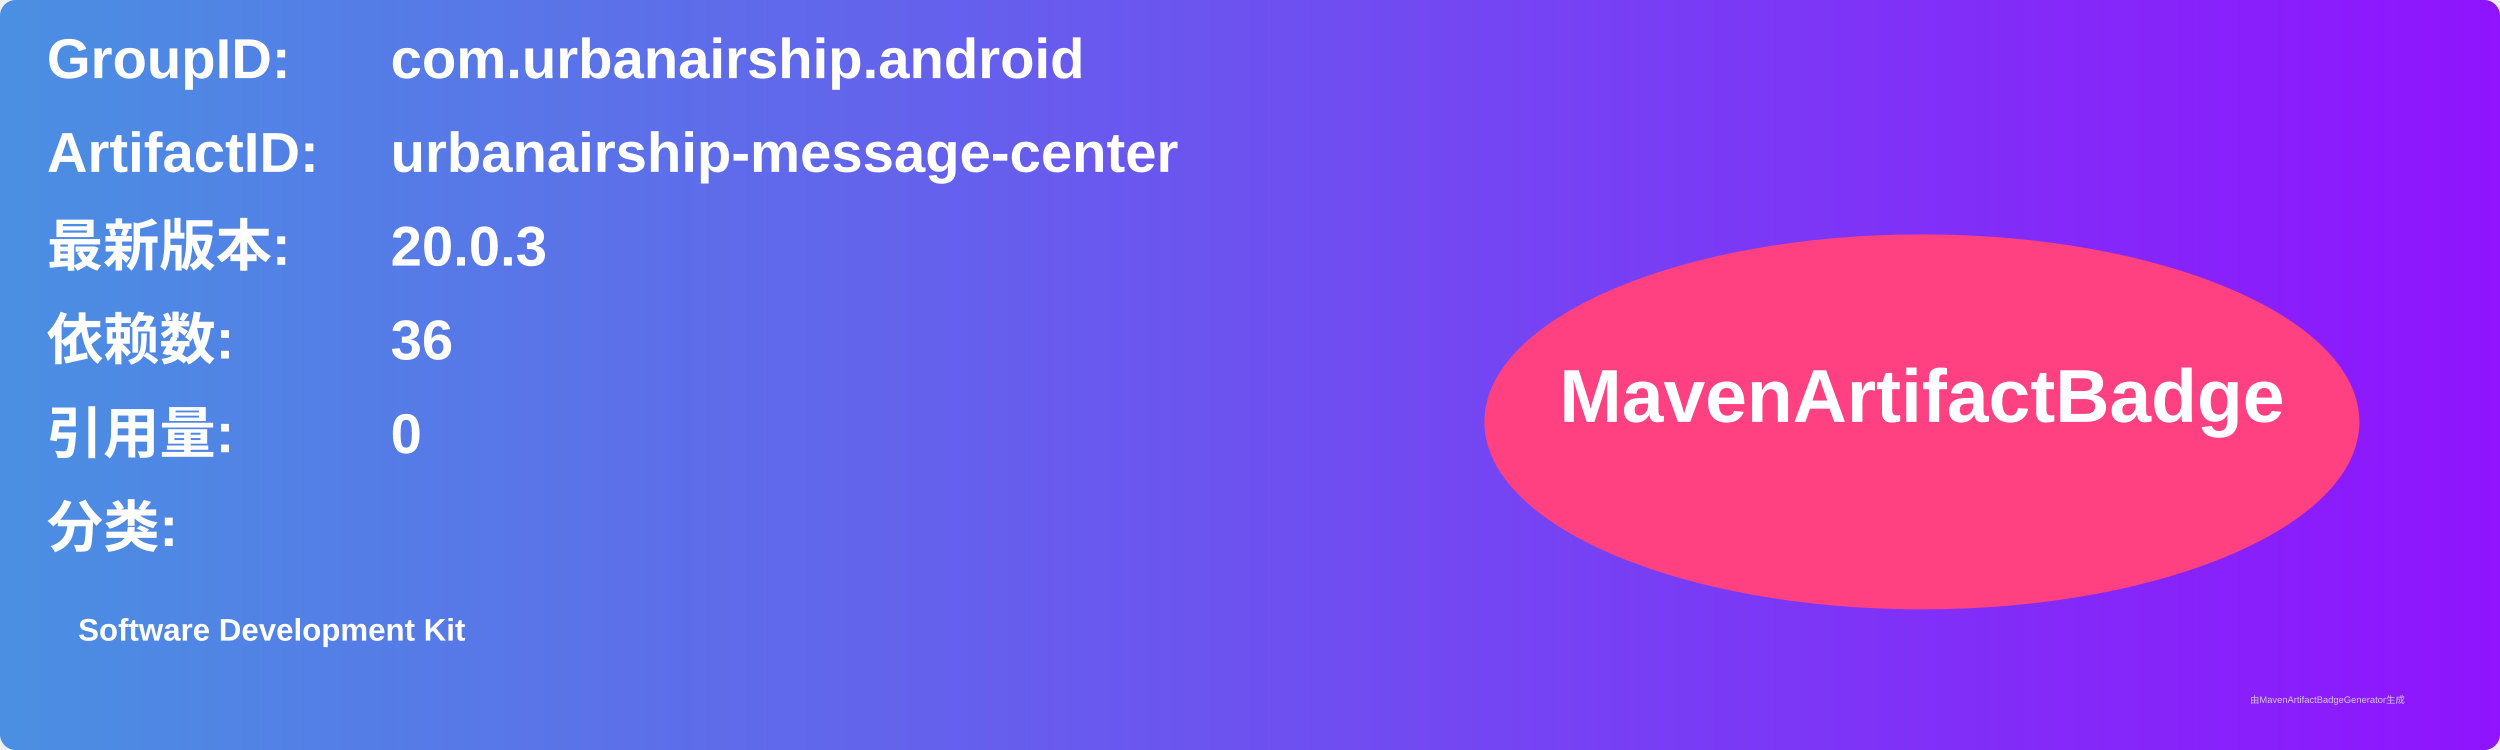
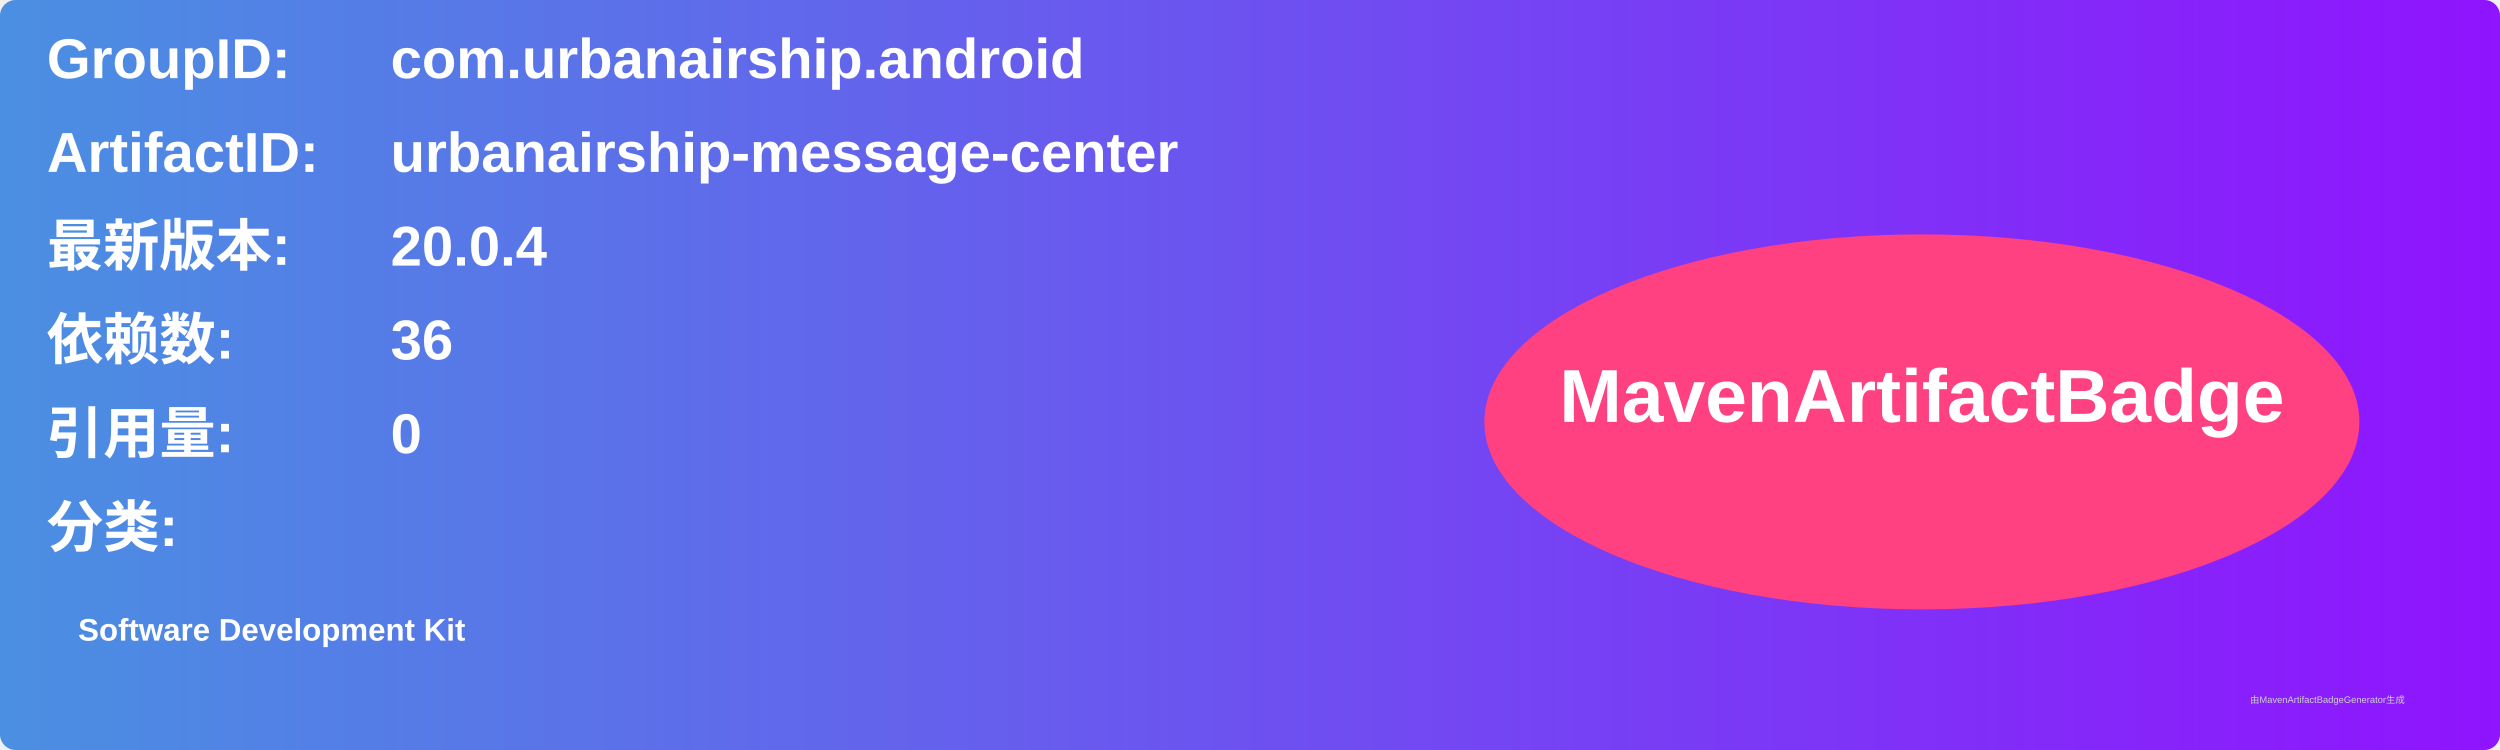
<svg xmlns="http://www.w3.org/2000/svg" width="800" height="240" viewBox="0 0 800 240">
  <linearGradient id="grad" x1="0%" y1="0%" x2="100%" y2="0%">
    <stop offset="0%" stop-color="#4a90e2" />
    <stop offset="100%" stop-color="#9013fe" />
  </linearGradient>
  <rect width="100%" height="100%" rx="5" ry="5" fill="url(#grad)" />
  <g transform="translate(15, 15)">
    <text x="0" y="10" font-family="Arial" font-size="18" fill="white" font-weight="bold" width="260">GroupID:</text>
    <text x="110" y="10" font-family="Arial" font-size="18" fill="white" font-weight="bold" width="460">com.urbanairship.android</text>
    <text x="0" y="40" font-family="Arial" font-size="18" fill="white" font-weight="bold" width="260">ArtifactID:</text>
    <text x="110" y="40" font-family="Arial" font-size="18" fill="white" font-weight="bold" width="460">urbanairship-message-center</text>
    <text x="0" y="70" font-family="Arial" font-size="18" fill="white" font-weight="bold">最新版本:</text>
    <text x="110" y="70" font-family="Arial" font-size="18" fill="white" font-weight="bold">
-       <tspan font-weight="bold">20.0.3</tspan>
+       <tspan font-weight="bold">20.0.4</tspan>
    </text>
    <text x="0" y="100" font-family="Arial" font-size="18" fill="white" font-weight="bold">依赖数: </text>
    <text x="110" y="100" font-family="Arial" font-size="18" fill="white">
      <tspan font-weight="bold">36</tspan>
    </text>
    <text x="0" y="130" font-family="Arial" font-size="18" fill="white" font-weight="bold">引用量: </text>
    <text x="110" y="130" font-family="Arial" font-size="18" fill="white">
      <tspan font-weight="bold">0</tspan>
    </text>
    <text x="0" y="160" font-family="Arial" font-size="18" fill="white" font-weight="bold">分类:</text>
    <text x="10" y="190" font-family="Arial" font-size="10" fill="white">
      <tspan font-weight="bold">Software Development Kit</tspan>
    </text>
    <ellipse cx="600" cy="120" rx="140" ry="60" fill="#ff4081" />
    <text x="600" y="120" text-anchor="middle" font-family="Arial" font-size="24" fill="white" font-weight="bold">MavenArtifactBadge</text>
  </g>
  <text x="720" y="225" font-family="Arial" font-size="3" fill="#d0d0d0">由MavenArtifactBadgeGenerator生成</text>
</svg>
